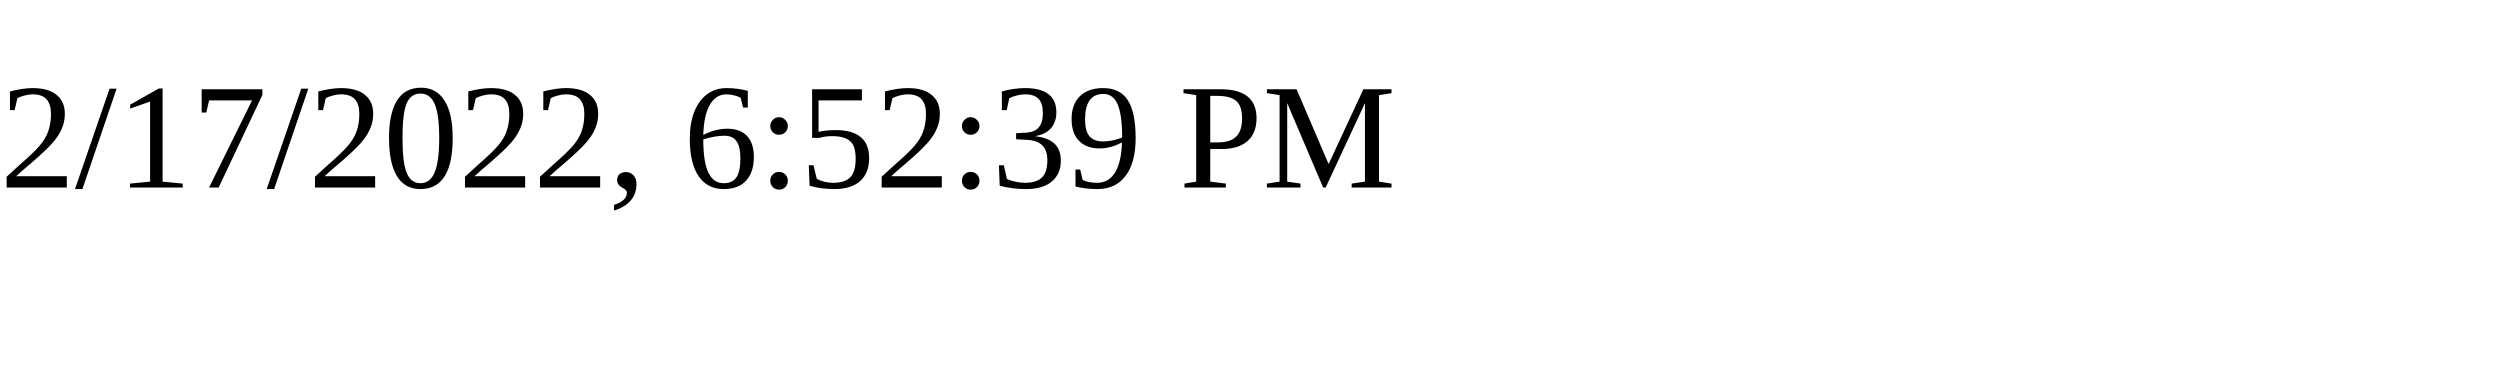
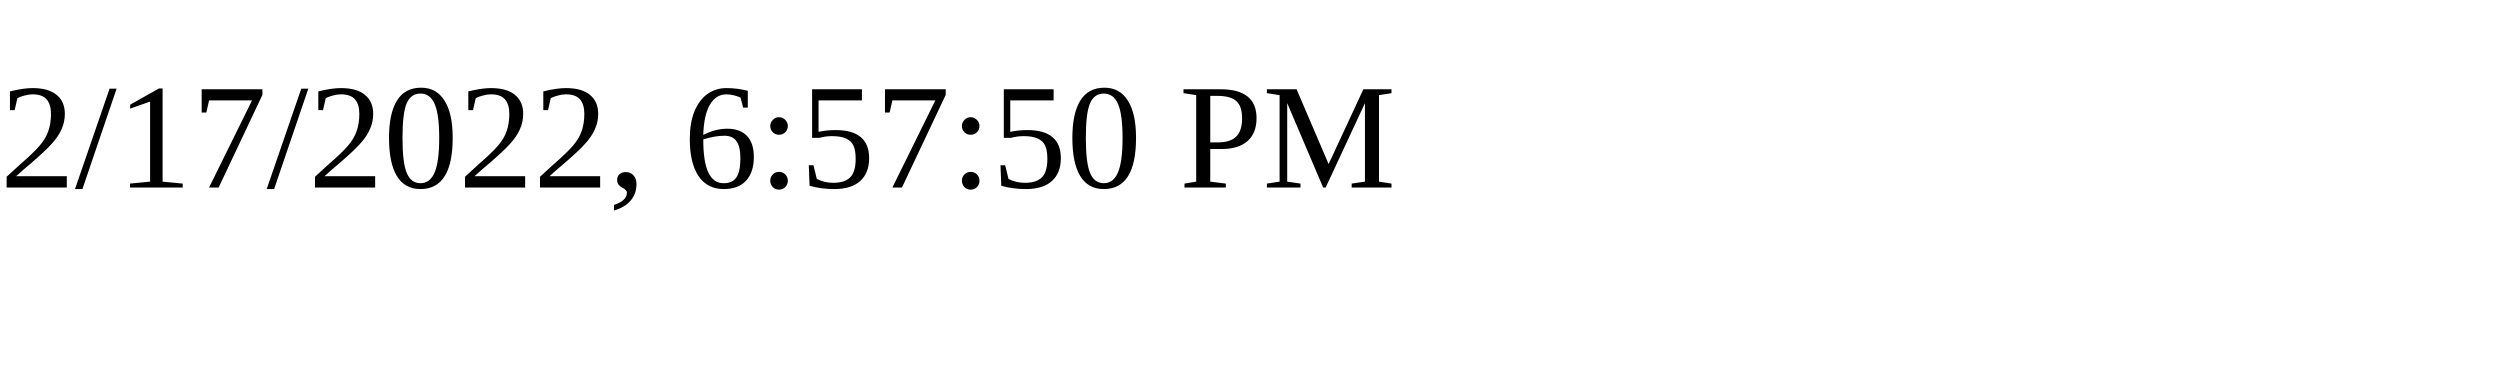
<svg xmlns="http://www.w3.org/2000/svg" height="30" width="200">
-   <text x="0" y="15">2/17/2022, 6:52:39 PM</text>
+   <text x="0" y="15">2/17/2022, 6:57:50 PM</text>
</svg>
